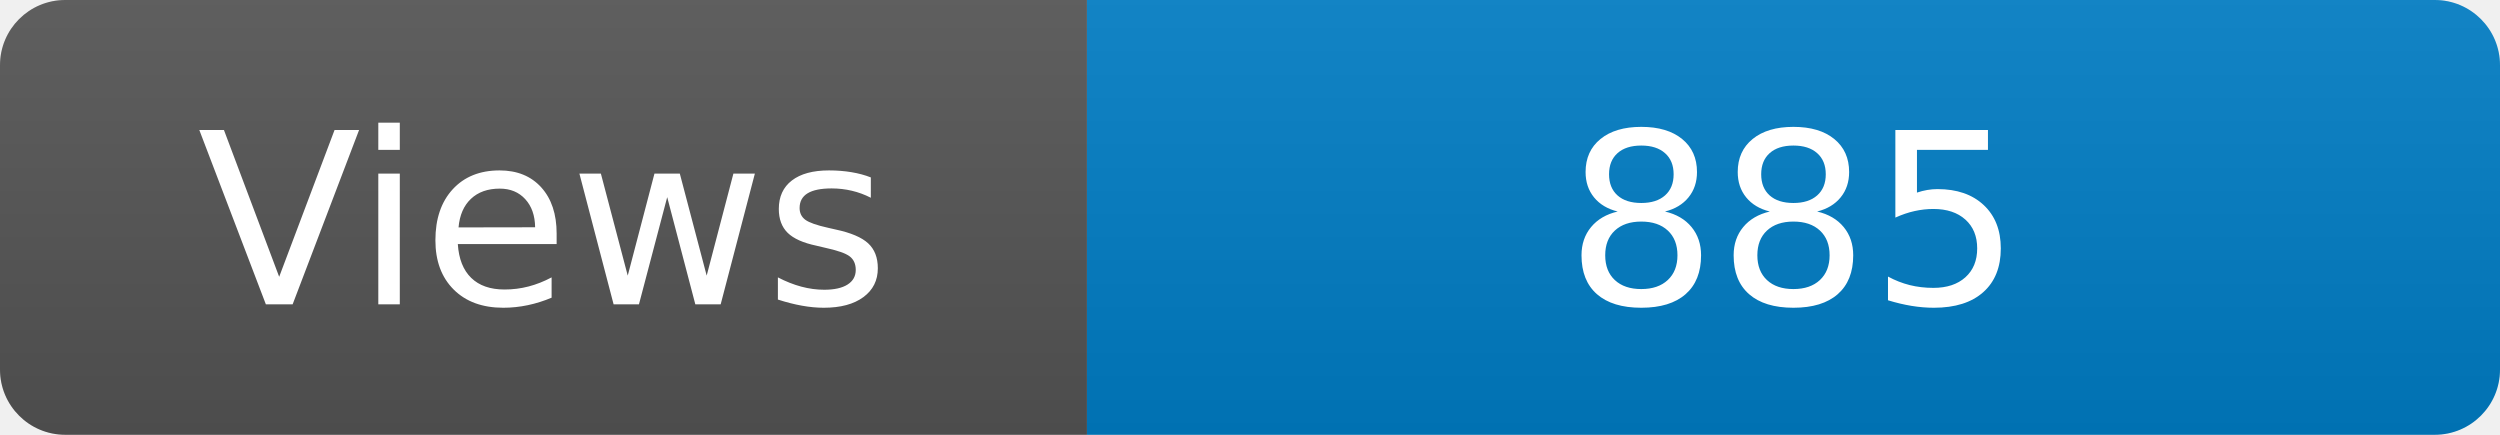
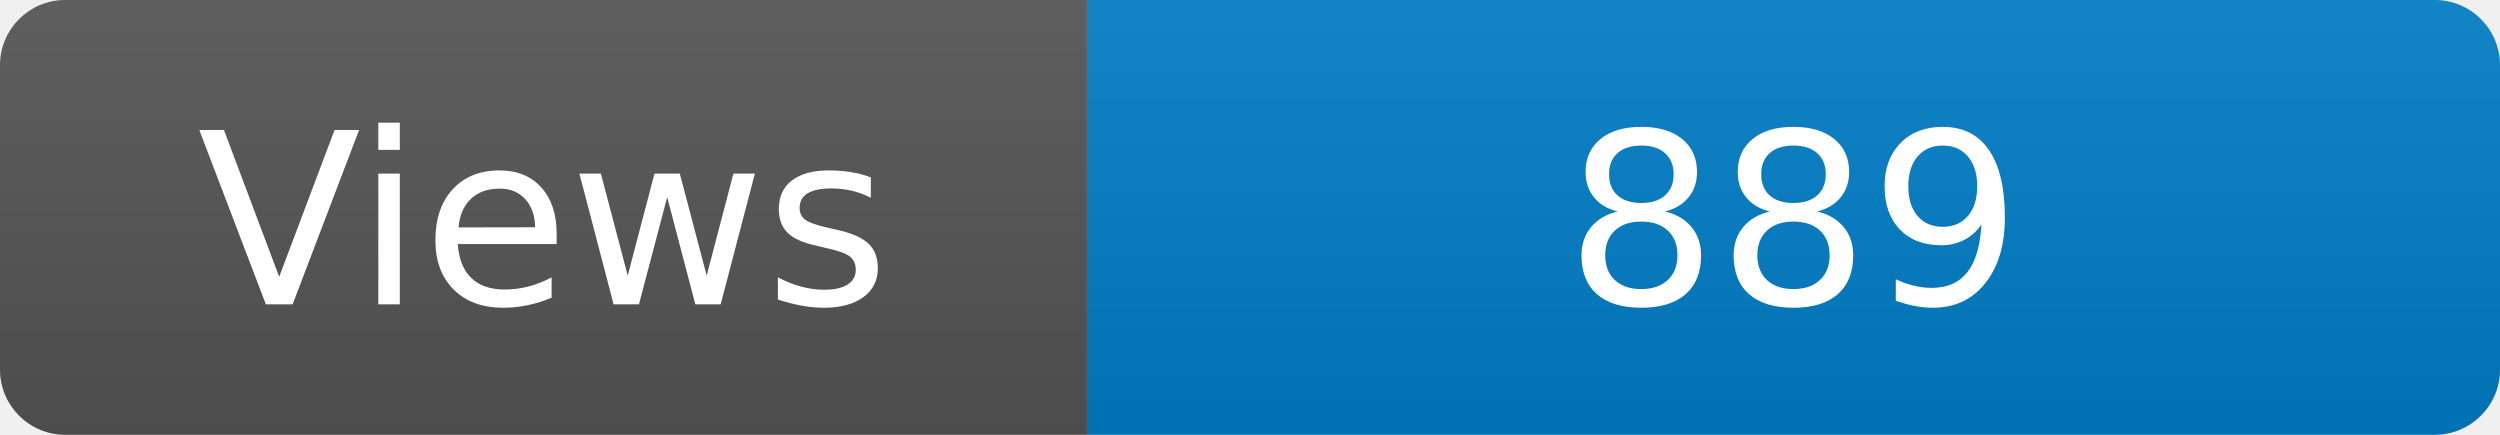
<svg xmlns="http://www.w3.org/2000/svg" width="115" height="20" role="img" aria-label="Maintained?: yes">
  <linearGradient id="s" x2="0" y2="100%">
    <stop offset="0" stop-color="#bbb" stop-opacity=".1" />
    <stop offset="1" stop-opacity=".1" />
  </linearGradient>
  <clipPath id="r">
    <rect width="115" height="20" rx="3" fill="#fff" />
  </clipPath>
  <g clip-path="url(#r)">
    <rect width="50" height="20" fill="#555" />
    <rect x="50" width="160" height="20" fill="#007ec6" />
    <rect width="115" height="20" fill="url(#s)" />
  </g>
  <g fill="#fff" text-anchor="middle" font-family="Verdana,Geneva,DejaVu Sans,sans-serif" font-size="110">
    <text x="250" y="140" transform="scale(.1)" fill="#fff">Views</text>
-     <text x="825" y="140" transform="scale(.1)" fill="#fff">885</text>
+     <text x="825" y="140" transform="scale(.1)" fill="#fff">889</text>
  </g>
</svg>
